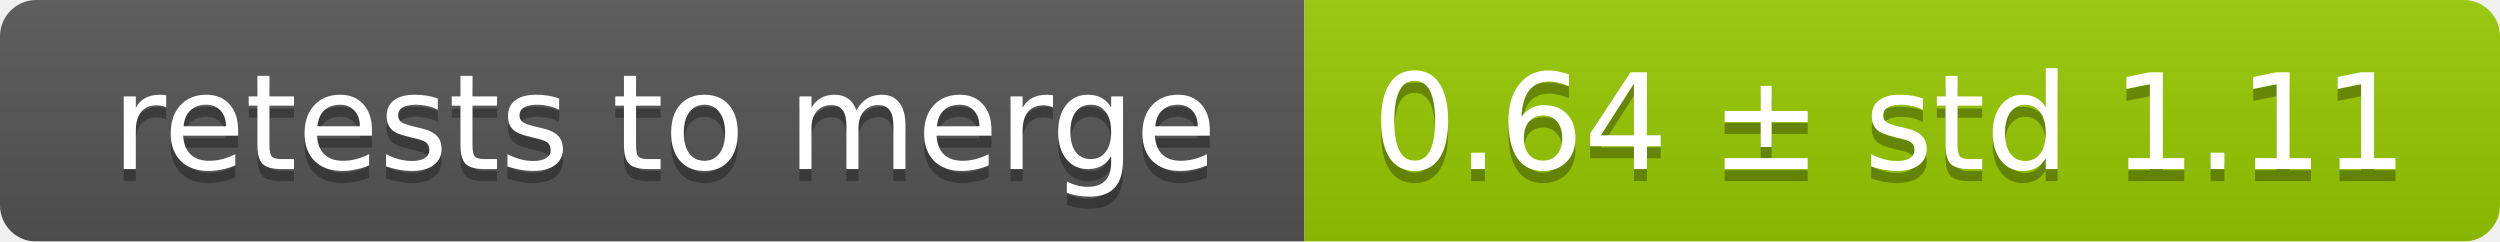
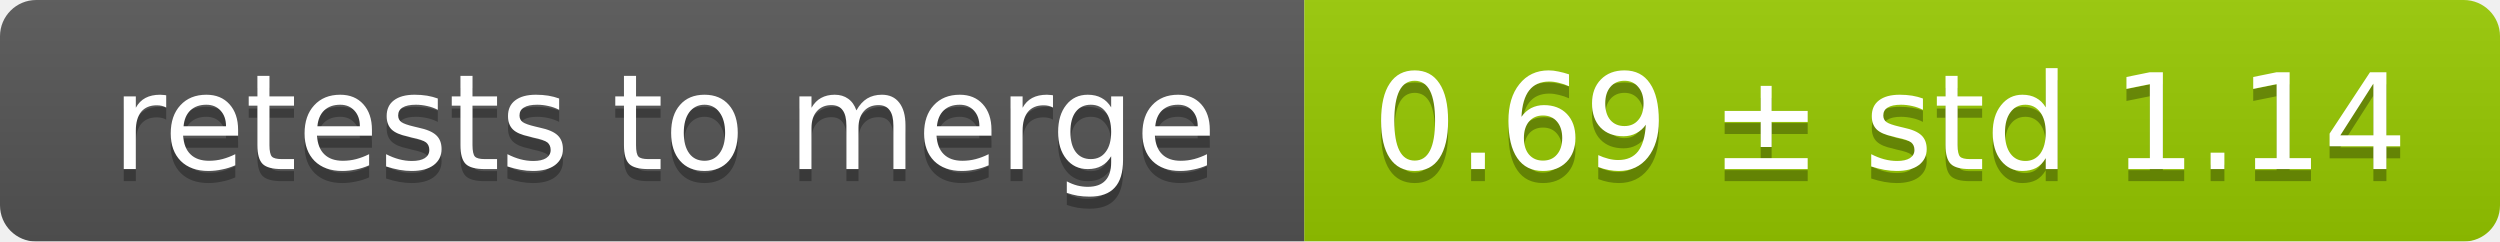
<svg xmlns="http://www.w3.org/2000/svg" width="207" height="20">
  <linearGradient id="smooth" x2="0" y2="100%">
    <stop offset="0" stop-color="#bbb" stop-opacity=".1" />
    <stop offset="1" stop-opacity=".1" />
  </linearGradient>
  <mask id="round">
    <rect width="207" height="20" rx="3" fill="#fff" />
  </mask>
  <g mask="url(#round)">
    <rect width="108" height="20" fill="#555" />
    <rect x="108" width="99" height="20" fill="#97ca00" />
    <rect width="207" height="20" fill="url(#smooth)" />
  </g>
  <g fill="#fff" text-anchor="middle" font-family="DejaVu Sans,Verdana,Geneva,sans-serif" font-size="11">
    <text x="55" y="15" fill="#010101" fill-opacity=".3">retests to merge</text>
    <text x="55" y="14">retests to merge</text>
-     <text x="156.5" y="15" fill="#010101" fill-opacity=".3">0.64 ± std 1.11</text>
-     <text x="156.5" y="14">0.64 ± std 1.11</text>
+     <text x="156.5" y="15" fill="#010101" fill-opacity=".3">0.69 ± std 1.14</text>
+     <text x="156.5" y="14">0.69 ± std 1.14</text>
  </g>
</svg>
